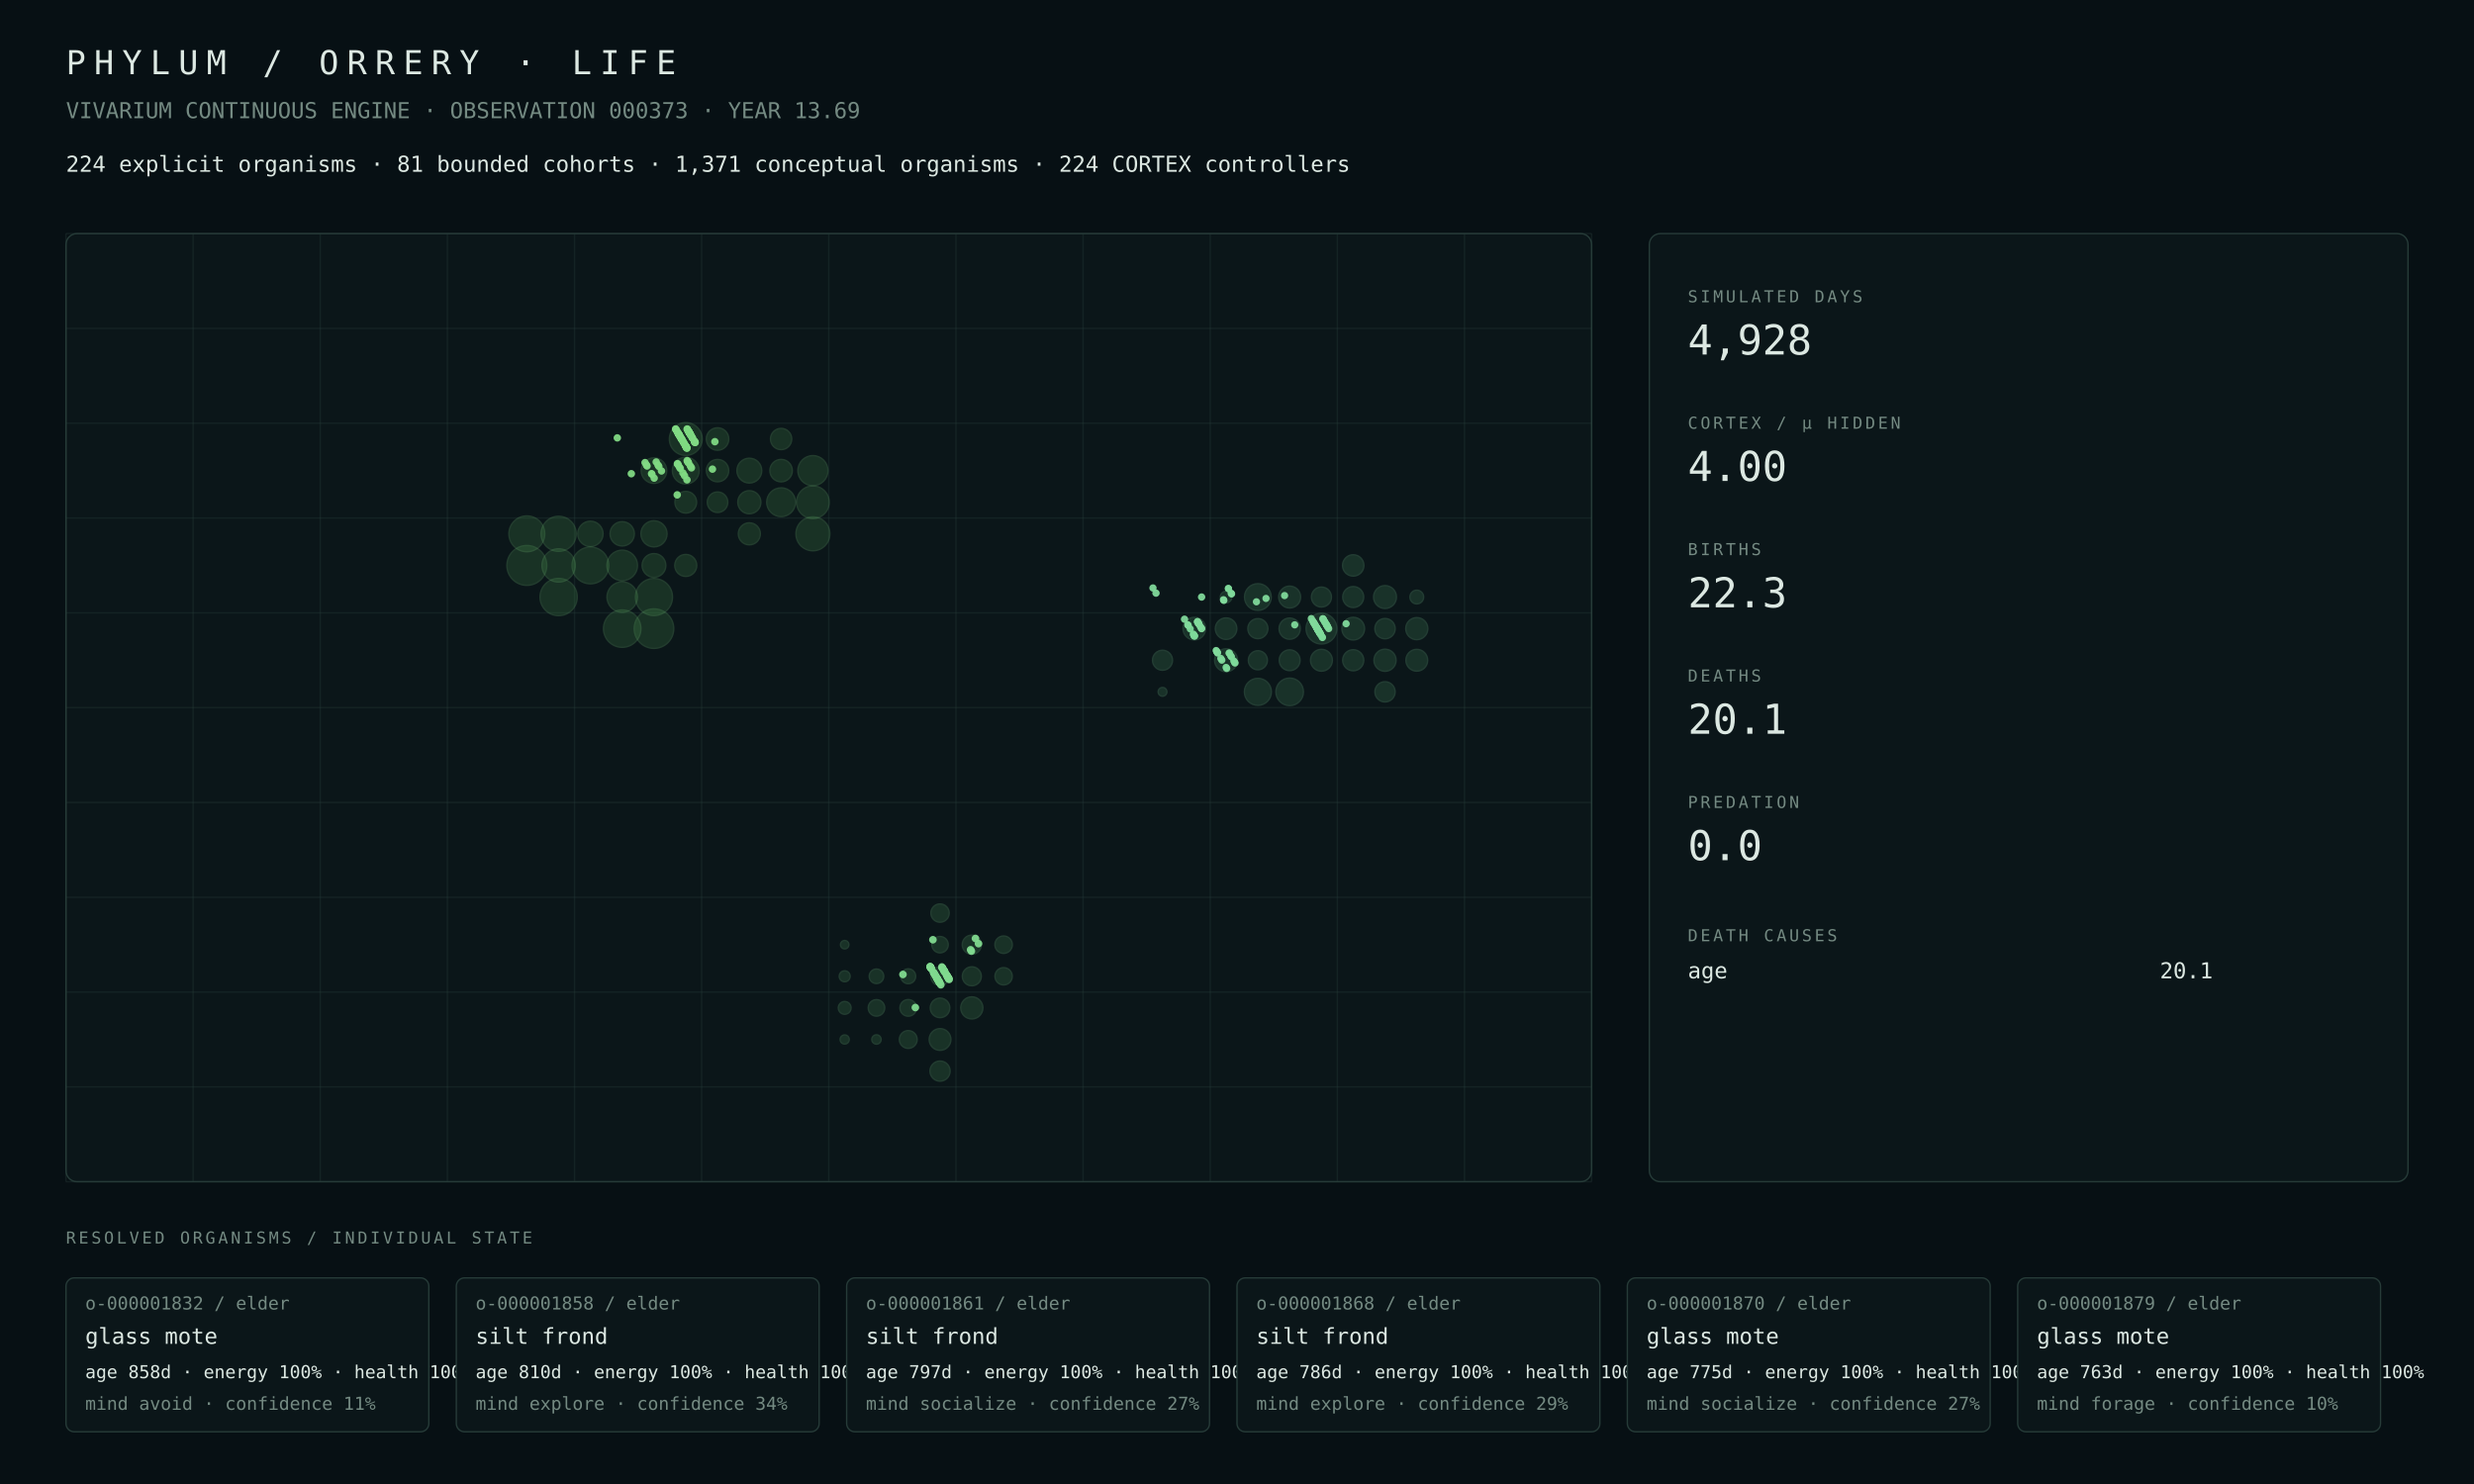
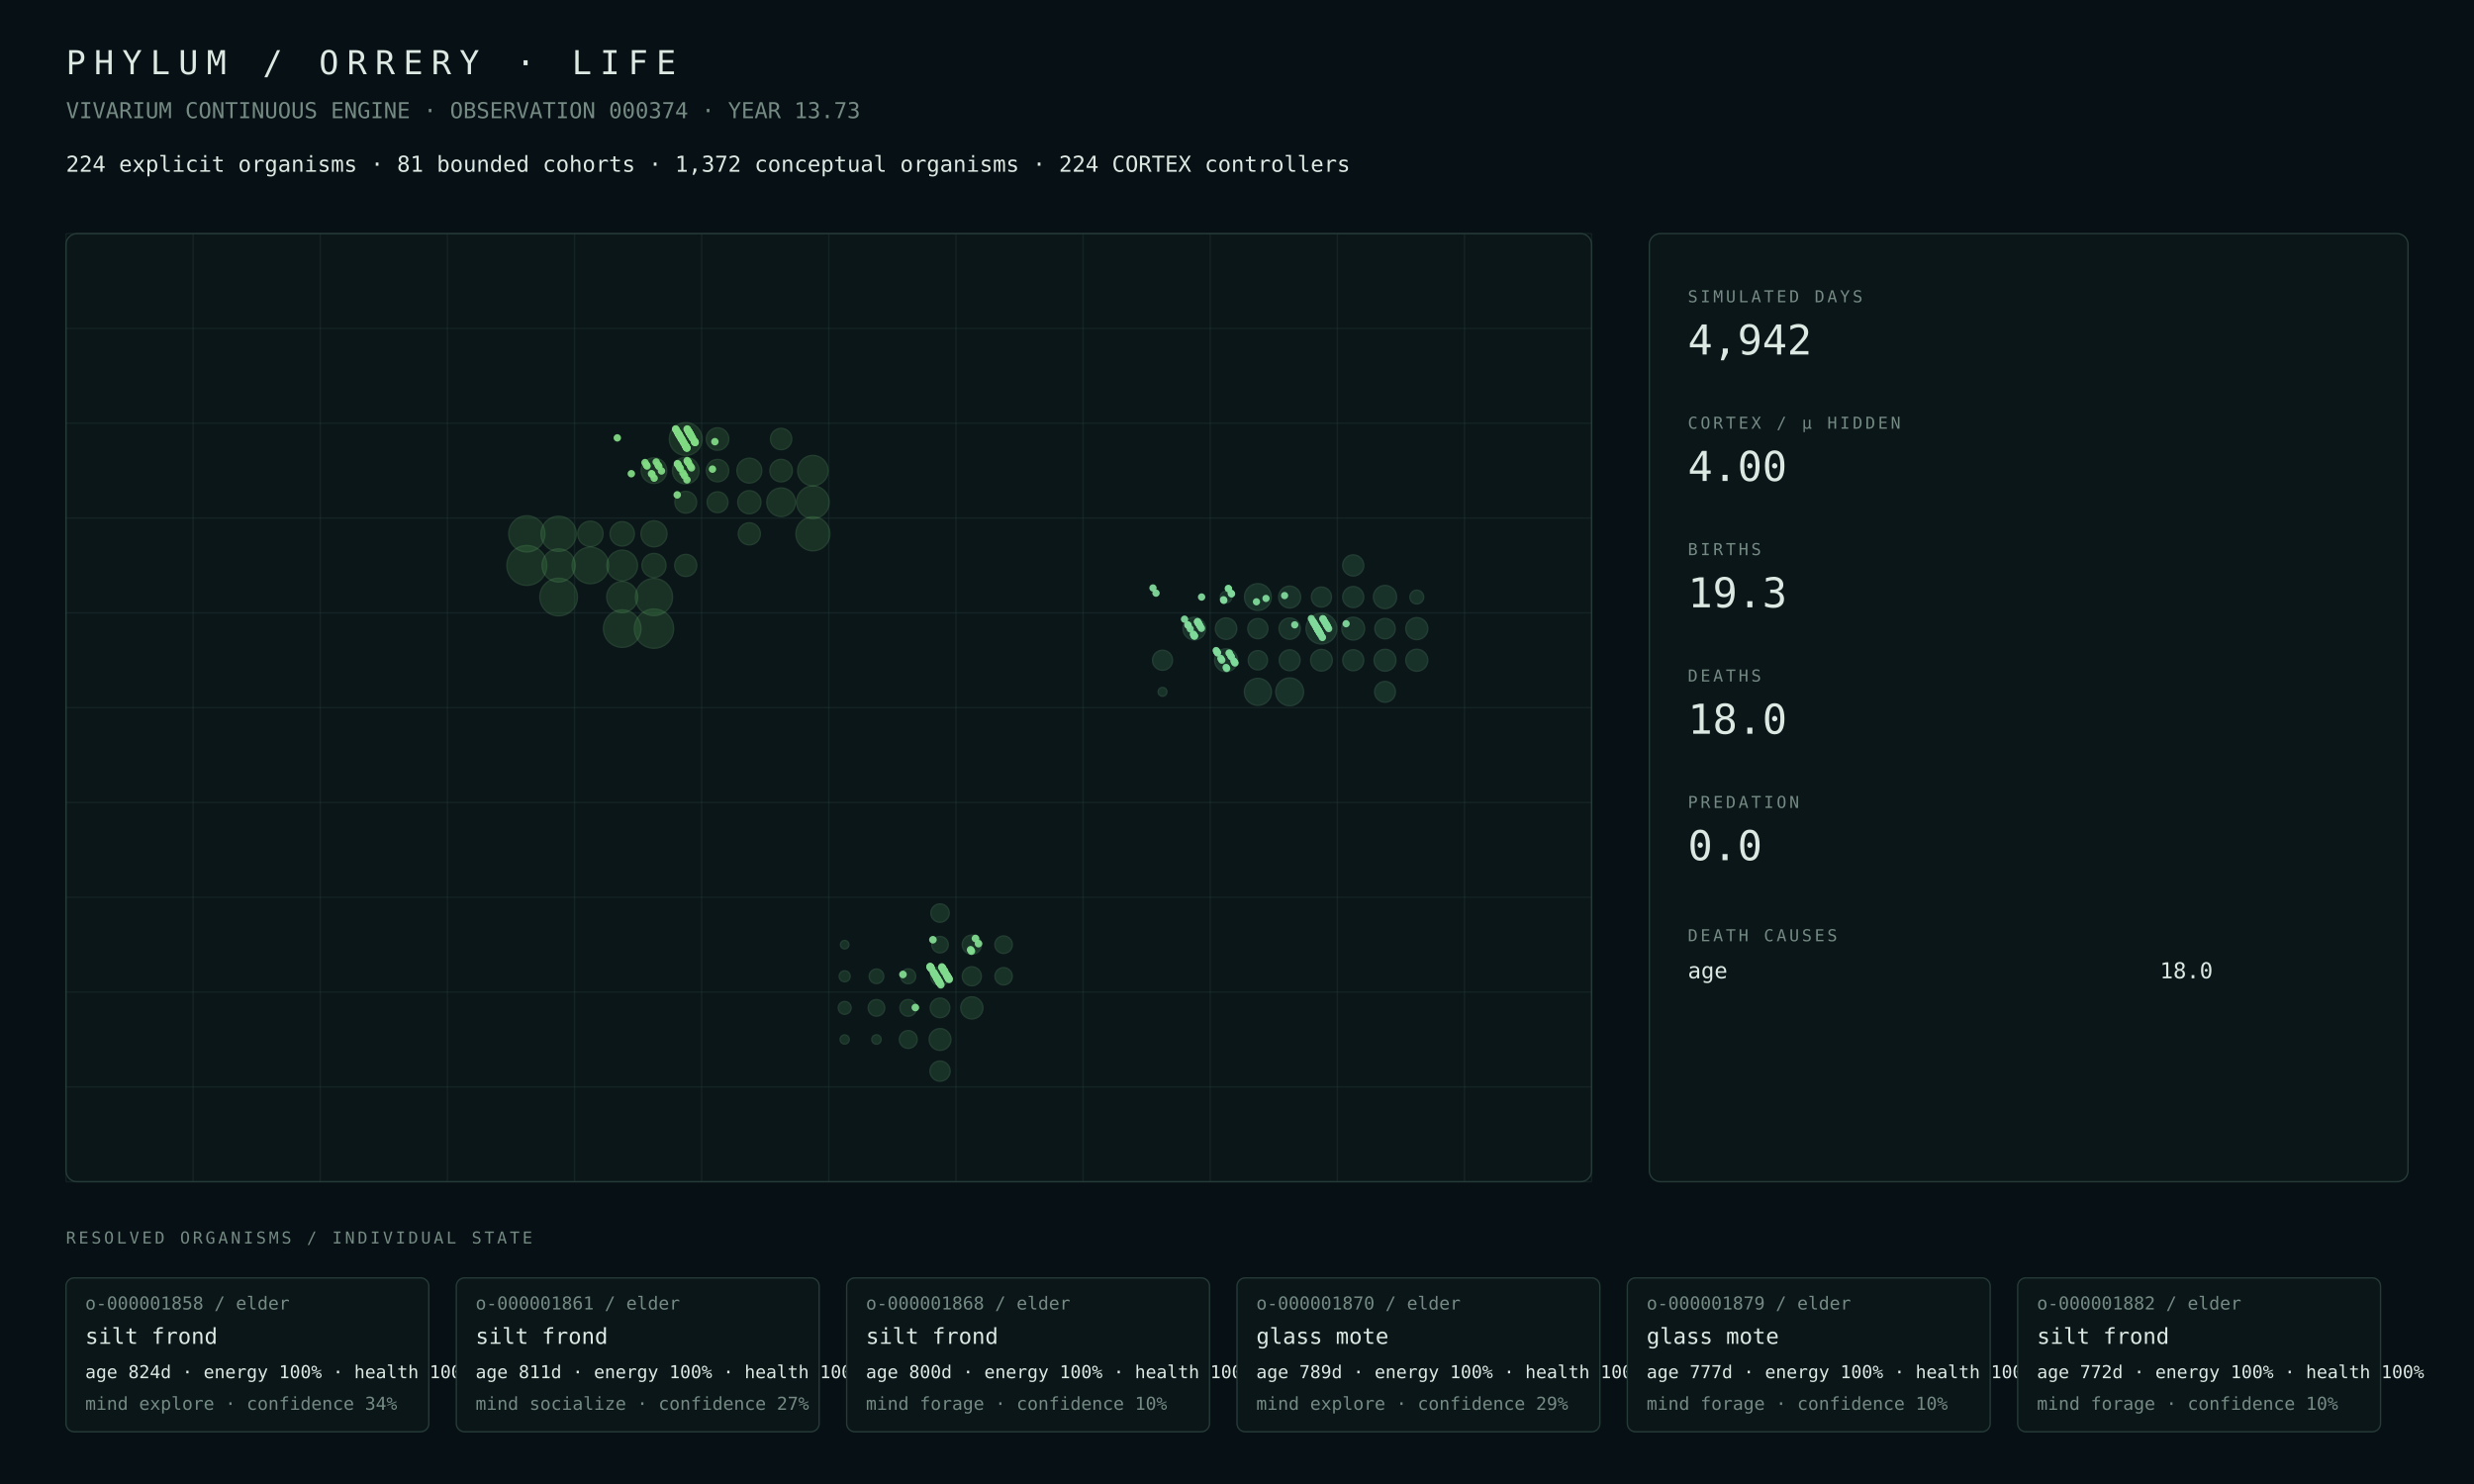
<svg xmlns="http://www.w3.org/2000/svg" width="1800" height="1080" viewBox="0 0 1800 1080">
  <rect width="100%" height="100%" fill="#071014" />
  <style>text{font-family:ui-monospace,SFMono-Regular,Menlo,Consolas,monospace;fill:#dce8e2}.muted{fill:#748a82}.tiny{font-size:13px}.small{font-size:16px}.label{font-size:12px;letter-spacing:2px}.metric{font-size:30px}.title{font-size:24px;letter-spacing:6px}.panel{fill:#0b1619;stroke:#263b38;stroke-width:1}.line{stroke:#263b38;stroke-width:1}</style>
  <text x="48" y="54" class="title">PHYLUM / ORRERY · LIFE</text>
-   <text x="48" y="86" class="muted small">VIVARIUM CONTINUOUS ENGINE · OBSERVATION 000373 · YEAR 13.69</text>
-   <text x="48" y="125" class="small">224 explicit organisms · 81 bounded cohorts · 1,371 conceptual organisms · 224 CORTEX controllers</text>
+   <text x="48" y="86" class="muted small">VIVARIUM CONTINUOUS ENGINE · OBSERVATION 000374 · YEAR 13.73</text>
+   <text x="48" y="125" class="small">224 explicit organisms · 81 bounded cohorts · 1,372 conceptual organisms · 224 CORTEX controllers</text>
  <rect x="48" y="170" width="1110" height="690" rx="8" class="panel" />
  <line x1="48.0" y1="170" x2="48.0" y2="860" class="line" opacity=".35" />
  <line x1="140.5" y1="170" x2="140.5" y2="860" class="line" opacity=".35" />
  <line x1="233.0" y1="170" x2="233.0" y2="860" class="line" opacity=".35" />
  <line x1="325.5" y1="170" x2="325.5" y2="860" class="line" opacity=".35" />
  <line x1="418.0" y1="170" x2="418.0" y2="860" class="line" opacity=".35" />
  <line x1="510.5" y1="170" x2="510.5" y2="860" class="line" opacity=".35" />
  <line x1="603.0" y1="170" x2="603.0" y2="860" class="line" opacity=".35" />
  <line x1="695.5" y1="170" x2="695.5" y2="860" class="line" opacity=".35" />
  <line x1="788.0" y1="170" x2="788.0" y2="860" class="line" opacity=".35" />
  <line x1="880.5" y1="170" x2="880.5" y2="860" class="line" opacity=".35" />
  <line x1="973.0" y1="170" x2="973.0" y2="860" class="line" opacity=".35" />
  <line x1="1065.5" y1="170" x2="1065.5" y2="860" class="line" opacity=".35" />
  <line x1="1158.0" y1="170" x2="1158.0" y2="860" class="line" opacity=".35" />
  <line x1="48" y1="170.0" x2="1158" y2="170.0" class="line" opacity=".35" />
  <line x1="48" y1="239.0" x2="1158" y2="239.0" class="line" opacity=".35" />
  <line x1="48" y1="308.0" x2="1158" y2="308.0" class="line" opacity=".35" />
  <line x1="48" y1="377.0" x2="1158" y2="377.0" class="line" opacity=".35" />
  <line x1="48" y1="446.0" x2="1158" y2="446.0" class="line" opacity=".35" />
  <line x1="48" y1="515.0" x2="1158" y2="515.0" class="line" opacity=".35" />
  <line x1="48" y1="584.0" x2="1158" y2="584.0" class="line" opacity=".35" />
  <line x1="48" y1="653.0" x2="1158" y2="653.0" class="line" opacity=".35" />
  <line x1="48" y1="722.0" x2="1158" y2="722.0" class="line" opacity=".35" />
  <line x1="48" y1="791.0" x2="1158" y2="791.0" class="line" opacity=".35" />
  <line x1="48" y1="860.0" x2="1158" y2="860.0" class="line" opacity=".35" />
  <circle cx="383.31" cy="411.50" r="14.50" fill="#4a964d" opacity=".22" stroke="#75c778" stroke-width="1" />
-   <circle cx="475.81" cy="457.50" r="14.39" fill="#4a964d" opacity=".22" stroke="#75c778" stroke-width="1" />
-   <circle cx="452.69" cy="457.50" r="13.61" fill="#4a964d" opacity=".22" stroke="#75c778" stroke-width="1" />
-   <circle cx="406.44" cy="434.50" r="13.55" fill="#4a964d" opacity=".22" stroke="#75c778" stroke-width="1" />
+   <circle cx="475.81" cy="457.50" r="14.27" fill="#4a964d" opacity=".22" stroke="#75c778" stroke-width="1" />
+   <circle cx="406.44" cy="434.50" r="13.67" fill="#4a964d" opacity=".22" stroke="#75c778" stroke-width="1" />
+   <circle cx="452.69" cy="457.50" r="13.62" fill="#4a964d" opacity=".22" stroke="#75c778" stroke-width="1" />
  <circle cx="475.81" cy="434.50" r="13.48" fill="#4a964d" opacity=".22" stroke="#75c778" stroke-width="1" />
-   <circle cx="429.56" cy="411.50" r="13.38" fill="#4a964d" opacity=".22" stroke="#75c778" stroke-width="1" />
-   <circle cx="383.31" cy="388.50" r="13.04" fill="#4a964d" opacity=".22" stroke="#75c778" stroke-width="1" />
-   <circle cx="406.44" cy="388.50" r="12.77" fill="#4a964d" opacity=".22" stroke="#75c778" stroke-width="1" />
+   <circle cx="429.56" cy="411.50" r="13.28" fill="#4a964d" opacity=".22" stroke="#75c778" stroke-width="1" />
+   <circle cx="383.31" cy="388.50" r="13.14" fill="#4a964d" opacity=".22" stroke="#75c778" stroke-width="1" />
+   <circle cx="406.44" cy="388.50" r="12.78" fill="#4a964d" opacity=".22" stroke="#75c778" stroke-width="1" />
  <circle cx="591.44" cy="388.50" r="12.34" fill="#4a964d" opacity=".22" stroke="#75c778" stroke-width="1" />
-   <circle cx="406.44" cy="411.50" r="12.10" fill="#4a964d" opacity=".22" stroke="#75c778" stroke-width="1" />
-   <circle cx="498.94" cy="319.50" r="11.93" fill="#4a964d" opacity=".22" stroke="#75c778" stroke-width="1" />
-   <circle cx="591.44" cy="365.50" r="11.86" fill="#4a964d" opacity=".22" stroke="#75c778" stroke-width="1" />
-   <circle cx="452.69" cy="411.50" r="11.11" fill="#4a964d" opacity=".22" stroke="#75c778" stroke-width="1" />
-   <circle cx="452.69" cy="434.50" r="11.06" fill="#4a964d" opacity=".22" stroke="#75c778" stroke-width="1" />
-   <circle cx="591.44" cy="342.50" r="10.93" fill="#4a964d" opacity=".22" stroke="#75c778" stroke-width="1" />
-   <circle cx="568.31" cy="365.50" r="10.47" fill="#4a964d" opacity=".22" stroke="#75c778" stroke-width="1" />
-   <circle cx="498.94" cy="342.50" r="9.75" fill="#4a964d" opacity=".22" stroke="#75c778" stroke-width="1" />
-   <circle cx="475.81" cy="388.50" r="9.51" fill="#4a964d" opacity=".22" stroke="#75c778" stroke-width="1" />
+   <circle cx="406.44" cy="411.50" r="12.03" fill="#4a964d" opacity=".22" stroke="#75c778" stroke-width="1" />
+   <circle cx="498.94" cy="319.50" r="11.92" fill="#4a964d" opacity=".22" stroke="#75c778" stroke-width="1" />
+   <circle cx="591.44" cy="365.50" r="11.84" fill="#4a964d" opacity=".22" stroke="#75c778" stroke-width="1" />
+   <circle cx="452.69" cy="434.50" r="11.24" fill="#4a964d" opacity=".22" stroke="#75c778" stroke-width="1" />
+   <circle cx="452.69" cy="411.50" r="11.13" fill="#4a964d" opacity=".22" stroke="#75c778" stroke-width="1" />
+   <circle cx="591.44" cy="342.50" r="11.04" fill="#4a964d" opacity=".22" stroke="#75c778" stroke-width="1" />
+   <circle cx="568.31" cy="365.50" r="10.40" fill="#4a964d" opacity=".22" stroke="#75c778" stroke-width="1" />
+   <circle cx="498.94" cy="342.50" r="9.67" fill="#4a964d" opacity=".22" stroke="#75c778" stroke-width="1" />
+   <circle cx="475.81" cy="388.50" r="9.46" fill="#4a964d" opacity=".22" stroke="#75c778" stroke-width="1" />
  <circle cx="475.81" cy="342.50" r="9.30" fill="#4a964d" opacity=".22" stroke="#75c778" stroke-width="1" />
-   <circle cx="429.56" cy="388.50" r="9.21" fill="#4a964d" opacity=".22" stroke="#75c778" stroke-width="1" />
-   <circle cx="545.19" cy="342.50" r="9.04" fill="#4a964d" opacity=".22" stroke="#75c778" stroke-width="1" />
-   <circle cx="452.69" cy="388.50" r="8.85" fill="#4a964d" opacity=".22" stroke="#75c778" stroke-width="1" />
-   <circle cx="475.81" cy="411.50" r="8.64" fill="#4a964d" opacity=".22" stroke="#75c778" stroke-width="1" />
-   <circle cx="545.19" cy="365.50" r="8.41" fill="#4a964d" opacity=".22" stroke="#75c778" stroke-width="1" />
+   <circle cx="429.56" cy="388.50" r="9.23" fill="#4a964d" opacity=".22" stroke="#75c778" stroke-width="1" />
+   <circle cx="545.19" cy="342.50" r="9.05" fill="#4a964d" opacity=".22" stroke="#75c778" stroke-width="1" />
+   <circle cx="452.69" cy="388.50" r="8.87" fill="#4a964d" opacity=".22" stroke="#75c778" stroke-width="1" />
+   <circle cx="475.81" cy="411.50" r="8.74" fill="#4a964d" opacity=".22" stroke="#75c778" stroke-width="1" />
+   <circle cx="545.19" cy="365.50" r="8.42" fill="#4a964d" opacity=".22" stroke="#75c778" stroke-width="1" />
  <circle cx="522.06" cy="319.50" r="8.18" fill="#4a964d" opacity=".22" stroke="#75c778" stroke-width="1" />
-   <circle cx="568.31" cy="342.50" r="8.17" fill="#4a964d" opacity=".22" stroke="#75c778" stroke-width="1" />
+   <circle cx="568.31" cy="342.50" r="8.18" fill="#4a964d" opacity=".22" stroke="#75c778" stroke-width="1" />
  <circle cx="522.06" cy="342.50" r="8.14" fill="#4a964d" opacity=".22" stroke="#75c778" stroke-width="1" />
-   <circle cx="545.19" cy="388.50" r="8.02" fill="#4a964d" opacity=".22" stroke="#75c778" stroke-width="1" />
-   <circle cx="498.94" cy="411.50" r="8.01" fill="#4a964d" opacity=".22" stroke="#75c778" stroke-width="1" />
-   <circle cx="498.94" cy="365.50" r="7.91" fill="#4a964d" opacity=".22" stroke="#75c778" stroke-width="1" />
-   <circle cx="568.31" cy="319.50" r="7.74" fill="#4a964d" opacity=".22" stroke="#75c778" stroke-width="1" />
-   <circle cx="522.06" cy="365.50" r="7.47" fill="#4a964d" opacity=".22" stroke="#75c778" stroke-width="1" />
+   <circle cx="545.19" cy="388.50" r="8.03" fill="#4a964d" opacity=".22" stroke="#75c778" stroke-width="1" />
+   <circle cx="498.94" cy="411.50" r="8.03" fill="#4a964d" opacity=".22" stroke="#75c778" stroke-width="1" />
+   <circle cx="498.94" cy="365.50" r="7.92" fill="#4a964d" opacity=".22" stroke="#75c778" stroke-width="1" />
+   <circle cx="568.31" cy="319.50" r="7.75" fill="#4a964d" opacity=".22" stroke="#75c778" stroke-width="1" />
+   <circle cx="522.06" cy="365.50" r="7.57" fill="#4a964d" opacity=".22" stroke="#75c778" stroke-width="1" />
  <circle cx="707.06" cy="733.50" r="8.07" fill="#4a9657" opacity=".22" stroke="#75c783" stroke-width="1" />
  <circle cx="683.94" cy="756.50" r="7.92" fill="#4a9657" opacity=".22" stroke="#75c783" stroke-width="1" />
  <circle cx="683.94" cy="779.50" r="7.34" fill="#4a9657" opacity=".22" stroke="#75c783" stroke-width="1" />
  <circle cx="683.94" cy="733.50" r="7.12" fill="#4a9657" opacity=".22" stroke="#75c783" stroke-width="1" />
  <circle cx="707.06" cy="687.50" r="6.98" fill="#4a9657" opacity=".22" stroke="#75c783" stroke-width="1" />
-   <circle cx="707.06" cy="710.50" r="6.92" fill="#4a9657" opacity=".22" stroke="#75c783" stroke-width="1" />
+   <circle cx="707.06" cy="710.50" r="6.93" fill="#4a9657" opacity=".22" stroke="#75c783" stroke-width="1" />
  <circle cx="683.94" cy="710.50" r="6.76" fill="#4a9657" opacity=".22" stroke="#75c783" stroke-width="1" />
  <circle cx="683.94" cy="664.50" r="6.67" fill="#4a9657" opacity=".22" stroke="#75c783" stroke-width="1" />
  <circle cx="660.81" cy="756.50" r="6.48" fill="#4a9657" opacity=".22" stroke="#75c783" stroke-width="1" />
  <circle cx="730.19" cy="687.50" r="6.35" fill="#4a9657" opacity=".22" stroke="#75c783" stroke-width="1" />
  <circle cx="730.19" cy="710.50" r="6.30" fill="#4a9657" opacity=".22" stroke="#75c783" stroke-width="1" />
  <circle cx="660.81" cy="733.50" r="6.07" fill="#4a9657" opacity=".22" stroke="#75c783" stroke-width="1" />
  <circle cx="637.69" cy="733.50" r="6.02" fill="#4a9657" opacity=".22" stroke="#75c783" stroke-width="1" />
  <circle cx="683.94" cy="687.50" r="5.97" fill="#4a9657" opacity=".22" stroke="#75c783" stroke-width="1" />
  <circle cx="660.81" cy="710.50" r="5.42" fill="#4a9657" opacity=".22" stroke="#75c783" stroke-width="1" />
  <circle cx="637.69" cy="710.50" r="5.30" fill="#4a9657" opacity=".22" stroke="#75c783" stroke-width="1" />
  <circle cx="614.56" cy="733.50" r="4.66" fill="#4a9657" opacity=".22" stroke="#75c783" stroke-width="1" />
  <circle cx="614.56" cy="710.50" r="3.99" fill="#4a9657" opacity=".22" stroke="#75c783" stroke-width="1" />
  <circle cx="637.69" cy="756.50" r="3.41" fill="#4a9657" opacity=".22" stroke="#75c783" stroke-width="1" />
  <circle cx="614.56" cy="756.50" r="3.33" fill="#4a9657" opacity=".22" stroke="#75c783" stroke-width="1" />
  <circle cx="614.56" cy="687.50" r="3.07" fill="#4a9657" opacity=".22" stroke="#75c783" stroke-width="1" />
  <circle cx="961.44" cy="457.50" r="11.18" fill="#4a9661" opacity=".22" stroke="#75c78e" stroke-width="1" />
-   <circle cx="938.31" cy="503.50" r="10.03" fill="#4a9661" opacity=".22" stroke="#75c78e" stroke-width="1" />
+   <circle cx="938.31" cy="503.50" r="10.11" fill="#4a9661" opacity=".22" stroke="#75c78e" stroke-width="1" />
  <circle cx="915.19" cy="503.50" r="9.83" fill="#4a9661" opacity=".22" stroke="#75c78e" stroke-width="1" />
-   <circle cx="915.19" cy="434.50" r="9.73" fill="#4a9661" opacity=".22" stroke="#75c78e" stroke-width="1" />
-   <circle cx="892.06" cy="480.50" r="8.36" fill="#4a9661" opacity=".22" stroke="#75c78e" stroke-width="1" />
-   <circle cx="1007.69" cy="434.50" r="8.33" fill="#4a9661" opacity=".22" stroke="#75c78e" stroke-width="1" />
-   <circle cx="984.56" cy="457.50" r="8.26" fill="#4a9661" opacity=".22" stroke="#75c78e" stroke-width="1" />
-   <circle cx="868.94" cy="457.50" r="8.23" fill="#4a9661" opacity=".22" stroke="#75c78e" stroke-width="1" />
-   <circle cx="1007.69" cy="480.50" r="8.06" fill="#4a9661" opacity=".22" stroke="#75c78e" stroke-width="1" />
-   <circle cx="1030.81" cy="457.50" r="8.05" fill="#4a9661" opacity=".22" stroke="#75c78e" stroke-width="1" />
-   <circle cx="938.31" cy="434.50" r="7.98" fill="#4a9661" opacity=".22" stroke="#75c78e" stroke-width="1" />
-   <circle cx="961.44" cy="480.50" r="7.96" fill="#4a9661" opacity=".22" stroke="#75c78e" stroke-width="1" />
-   <circle cx="1030.81" cy="480.50" r="7.94" fill="#4a9661" opacity=".22" stroke="#75c78e" stroke-width="1" />
-   <circle cx="892.06" cy="457.50" r="7.84" fill="#4a9661" opacity=".22" stroke="#75c78e" stroke-width="1" />
-   <circle cx="984.56" cy="411.50" r="7.78" fill="#4a9661" opacity=".22" stroke="#75c78e" stroke-width="1" />
-   <circle cx="938.31" cy="457.50" r="7.72" fill="#4a9661" opacity=".22" stroke="#75c78e" stroke-width="1" />
-   <circle cx="984.56" cy="480.50" r="7.68" fill="#4a9661" opacity=".22" stroke="#75c78e" stroke-width="1" />
-   <circle cx="984.56" cy="434.50" r="7.64" fill="#4a9661" opacity=".22" stroke="#75c78e" stroke-width="1" />
-   <circle cx="938.31" cy="480.50" r="7.58" fill="#4a9661" opacity=".22" stroke="#75c78e" stroke-width="1" />
-   <circle cx="1007.69" cy="457.50" r="7.40" fill="#4a9661" opacity=".22" stroke="#75c78e" stroke-width="1" />
-   <circle cx="1007.69" cy="503.50" r="7.37" fill="#4a9661" opacity=".22" stroke="#75c78e" stroke-width="1" />
-   <circle cx="915.19" cy="457.50" r="7.31" fill="#4a9661" opacity=".22" stroke="#75c78e" stroke-width="1" />
-   <circle cx="961.44" cy="434.50" r="7.29" fill="#4a9661" opacity=".22" stroke="#75c78e" stroke-width="1" />
-   <circle cx="845.81" cy="480.50" r="7.29" fill="#4a9661" opacity=".22" stroke="#75c78e" stroke-width="1" />
-   <circle cx="915.19" cy="480.50" r="6.95" fill="#4a9661" opacity=".22" stroke="#75c78e" stroke-width="1" />
-   <circle cx="1030.81" cy="434.50" r="5.00" fill="#4a9661" opacity=".22" stroke="#75c78e" stroke-width="1" />
+   <circle cx="915.19" cy="434.50" r="9.74" fill="#4a9661" opacity=".22" stroke="#75c78e" stroke-width="1" />
+   <circle cx="1007.69" cy="434.50" r="8.43" fill="#4a9661" opacity=".22" stroke="#75c78e" stroke-width="1" />
+   <circle cx="892.06" cy="480.50" r="8.34" fill="#4a9661" opacity=".22" stroke="#75c78e" stroke-width="1" />
+   <circle cx="984.56" cy="457.50" r="8.28" fill="#4a9661" opacity=".22" stroke="#75c78e" stroke-width="1" />
+   <circle cx="868.94" cy="457.50" r="8.24" fill="#4a9661" opacity=".22" stroke="#75c78e" stroke-width="1" />
+   <circle cx="1030.81" cy="457.50" r="8.01" fill="#4a9661" opacity=".22" stroke="#75c78e" stroke-width="1" />
+   <circle cx="1030.81" cy="480.50" r="8.00" fill="#4a9661" opacity=".22" stroke="#75c78e" stroke-width="1" />
+   <circle cx="938.31" cy="434.50" r="7.99" fill="#4a9661" opacity=".22" stroke="#75c78e" stroke-width="1" />
+   <circle cx="1007.69" cy="480.50" r="7.95" fill="#4a9661" opacity=".22" stroke="#75c78e" stroke-width="1" />
+   <circle cx="961.44" cy="480.50" r="7.86" fill="#4a9661" opacity=".22" stroke="#75c78e" stroke-width="1" />
+   <circle cx="892.06" cy="457.50" r="7.78" fill="#4a9661" opacity=".22" stroke="#75c78e" stroke-width="1" />
+   <circle cx="938.31" cy="457.50" r="7.73" fill="#4a9661" opacity=".22" stroke="#75c78e" stroke-width="1" />
+   <circle cx="984.56" cy="411.50" r="7.67" fill="#4a9661" opacity=".22" stroke="#75c78e" stroke-width="1" />
+   <circle cx="984.56" cy="434.50" r="7.65" fill="#4a9661" opacity=".22" stroke="#75c78e" stroke-width="1" />
+   <circle cx="984.56" cy="480.50" r="7.63" fill="#4a9661" opacity=".22" stroke="#75c78e" stroke-width="1" />
+   <circle cx="938.31" cy="480.50" r="7.59" fill="#4a9661" opacity=".22" stroke="#75c78e" stroke-width="1" />
+   <circle cx="1007.69" cy="503.50" r="7.56" fill="#4a9661" opacity=".22" stroke="#75c78e" stroke-width="1" />
+   <circle cx="1007.69" cy="457.50" r="7.41" fill="#4a9661" opacity=".22" stroke="#75c78e" stroke-width="1" />
+   <circle cx="915.19" cy="457.50" r="7.33" fill="#4a9661" opacity=".22" stroke="#75c78e" stroke-width="1" />
+   <circle cx="961.44" cy="434.50" r="7.30" fill="#4a9661" opacity=".22" stroke="#75c78e" stroke-width="1" />
+   <circle cx="845.81" cy="480.50" r="7.28" fill="#4a9661" opacity=".22" stroke="#75c78e" stroke-width="1" />
+   <circle cx="915.19" cy="480.50" r="7.02" fill="#4a9661" opacity=".22" stroke="#75c78e" stroke-width="1" />
+   <circle cx="1030.81" cy="434.50" r="5.01" fill="#4a9661" opacity=".22" stroke="#75c78e" stroke-width="1" />
  <circle cx="892.06" cy="434.50" r="4.22" fill="#4a9661" opacity=".22" stroke="#75c78e" stroke-width="1" />
  <circle cx="845.81" cy="503.50" r="3.20" fill="#4a9661" opacity=".22" stroke="#75c78e" stroke-width="1" />
-   <circle cx="874.25" cy="457.50" r="2.65" fill="#81da9b" opacity=".94" />
  <circle cx="678.75" cy="683.91" r="2.77" fill="#81da8f" opacity=".94" />
  <circle cx="679.20" cy="707.66" r="2.77" fill="#81da8f" opacity=".94" />
  <circle cx="680.23" cy="709.42" r="2.78" fill="#81da8f" opacity=".94" />
  <circle cx="958.03" cy="456.93" r="2.64" fill="#81da9b" opacity=".94" />
  <circle cx="959.36" cy="459.19" r="2.63" fill="#81da9b" opacity=".94" />
  <circle cx="682.30" cy="712.94" r="2.77" fill="#81da8f" opacity=".94" />
-   <circle cx="960.39" cy="460.95" r="2.65" fill="#81da9b" opacity=".94" />
  <circle cx="683.04" cy="714.20" r="2.76" fill="#81da8f" opacity=".94" />
  <circle cx="962.91" cy="450.96" r="2.64" fill="#81da9b" opacity=".94" />
  <circle cx="685.70" cy="704.47" r="2.76" fill="#81da8f" opacity=".94" />
  <circle cx="894.27" cy="475.22" r="2.65" fill="#81da9b" opacity=".94" />
  <circle cx="871.29" cy="452.47" r="2.66" fill="#81da9b" opacity=".94" />
  <circle cx="963.94" cy="452.72" r="2.66" fill="#81da9b" opacity=".94" />
  <circle cx="871.88" cy="453.48" r="2.67" fill="#81da9b" opacity=".94" />
  <circle cx="872.03" cy="453.73" r="2.67" fill="#81da9b" opacity=".94" />
  <circle cx="687.18" cy="706.98" r="2.77" fill="#81da8f" opacity=".94" />
  <circle cx="895.45" cy="477.23" r="2.63" fill="#81da9b" opacity=".94" />
  <circle cx="965.86" cy="455.99" r="2.63" fill="#81da9b" opacity=".94" />
  <circle cx="874.10" cy="457.25" r="2.68" fill="#81da9b" opacity=".94" />
  <circle cx="690.14" cy="712.01" r="2.78" fill="#81da8f" opacity=".94" />
  <circle cx="898.56" cy="482.51" r="2.64" fill="#81da9b" opacity=".94" />
  <circle cx="676.83" cy="703.64" r="2.77" fill="#81da8f" opacity=".94" />
  <circle cx="676.98" cy="703.89" r="2.77" fill="#81da8f" opacity=".94" />
  <circle cx="885.25" cy="474.15" r="2.64" fill="#81da9b" opacity=".94" />
  <circle cx="885.84" cy="475.15" r="2.64" fill="#81da9b" opacity=".94" />
  <circle cx="955.96" cy="453.41" r="2.66" fill="#81da9b" opacity=".94" />
  <circle cx="956.25" cy="453.91" r="2.65" fill="#81da9b" opacity=".94" />
  <circle cx="956.70" cy="454.66" r="2.65" fill="#81da9b" opacity=".94" />
  <circle cx="888.21" cy="479.17" r="2.64" fill="#81da9b" opacity=".94" />
  <circle cx="957.88" cy="456.68" r="2.61" fill="#81da9b" opacity=".94" />
  <circle cx="680.97" cy="710.68" r="2.78" fill="#81da8f" opacity=".94" />
  <circle cx="681.71" cy="711.94" r="2.77" fill="#81da8f" opacity=".94" />
  <circle cx="681.86" cy="712.19" r="2.77" fill="#81da8f" opacity=".94" />
  <circle cx="890.13" cy="436.44" r="2.64" fill="#81da9b" opacity=".94" />
  <circle cx="959.65" cy="459.69" r="2.66" fill="#81da9b" opacity=".94" />
  <circle cx="890.43" cy="436.94" r="2.64" fill="#81da9b" opacity=".94" />
  <circle cx="914.14" cy="437.95" r="2.64" fill="#81da9b" opacity=".94" />
  <circle cx="706.17" cy="691.20" r="2.77" fill="#81da8f" opacity=".94" />
  <circle cx="960.69" cy="461.45" r="2.62" fill="#81da9b" opacity=".94" />
  <circle cx="683.48" cy="714.96" r="2.77" fill="#81da8f" opacity=".94" />
  <circle cx="706.76" cy="692.21" r="2.76" fill="#81da8f" opacity=".94" />
  <circle cx="868.93" cy="462.71" r="2.65" fill="#81da9b" opacity=".94" />
  <circle cx="499.22" cy="325.21" r="2.71" fill="#81da84" opacity=".94" />
  <circle cx="892.50" cy="486.46" r="2.64" fill="#81da9b" opacity=".94" />
  <circle cx="962.46" cy="450.21" r="2.63" fill="#81da9b" opacity=".94" />
  <circle cx="709.71" cy="682.97" r="2.77" fill="#81da8f" opacity=".94" />
  <circle cx="872.18" cy="453.98" r="2.65" fill="#81da9b" opacity=".94" />
  <circle cx="687.48" cy="707.48" r="2.78" fill="#81da8f" opacity=".94" />
  <circle cx="942.00" cy="454.73" r="2.65" fill="#81da9b" opacity=".94" />
  <circle cx="965.27" cy="454.99" r="2.65" fill="#81da9b" opacity=".94" />
  <circle cx="873.21" cy="455.74" r="2.66" fill="#81da9b" opacity=".94" />
  <circle cx="688.95" cy="710.00" r="2.78" fill="#81da8f" opacity=".94" />
  <circle cx="689.10" cy="710.25" r="2.77" fill="#81da8f" opacity=".94" />
  <circle cx="874.25" cy="434.50" r="2.68" fill="#81da9b" opacity=".94" />
  <circle cx="689.40" cy="710.75" r="2.78" fill="#81da8f" opacity=".94" />
  <circle cx="689.99" cy="711.76" r="2.77" fill="#81da8f" opacity=".94" />
  <circle cx="505.14" cy="321.01" r="2.68" fill="#81da84" opacity=".94" />
  <circle cx="690.28" cy="712.26" r="2.77" fill="#81da8f" opacity=".94" />
  <circle cx="505.43" cy="321.51" r="2.72" fill="#81da84" opacity=".94" />
  <circle cx="690.58" cy="712.76" r="2.77" fill="#81da8f" opacity=".94" />
  <circle cx="505.73" cy="322.01" r="2.71" fill="#81da84" opacity=".94" />
  <circle cx="954.04" cy="450.14" r="2.63" fill="#81da9b" opacity=".94" />
  <circle cx="884.81" cy="473.39" r="2.62" fill="#81da9b" opacity=".94" />
  <circle cx="861.83" cy="450.64" r="2.67" fill="#81da9b" opacity=".94" />
  <circle cx="676.98" cy="703.89" r="2.77" fill="#81da8f" opacity=".94" />
  <circle cx="677.13" cy="704.15" r="2.77" fill="#81da8f" opacity=".94" />
  <circle cx="677.28" cy="704.40" r="2.76" fill="#81da8f" opacity=".94" />
  <circle cx="885.70" cy="474.90" r="2.64" fill="#81da9b" opacity=".94" />
  <circle cx="492.72" cy="360.15" r="2.73" fill="#81da84" opacity=".94" />
  <circle cx="493.02" cy="314.65" r="2.71" fill="#81da84" opacity=".94" />
  <circle cx="493.16" cy="314.91" r="2.69" fill="#81da84" opacity=".94" />
  <circle cx="493.61" cy="315.66" r="2.71" fill="#81da84" opacity=".94" />
  <circle cx="493.75" cy="315.91" r="2.70" fill="#81da84" opacity=".94" />
  <circle cx="493.90" cy="316.16" r="2.71" fill="#81da84" opacity=".94" />
  <circle cx="494.05" cy="316.41" r="2.72" fill="#81da84" opacity=".94" />
  <circle cx="864.20" cy="454.66" r="2.65" fill="#81da9b" opacity=".94" />
  <circle cx="679.35" cy="707.92" r="2.77" fill="#81da8f" opacity=".94" />
  <circle cx="864.49" cy="455.17" r="2.65" fill="#81da9b" opacity=".94" />
  <circle cx="957.14" cy="455.42" r="2.66" fill="#81da9b" opacity=".94" />
  <circle cx="494.94" cy="340.92" r="2.71" fill="#81da84" opacity=".94" />
  <circle cx="656.96" cy="709.17" r="2.78" fill="#81da8f" opacity=".94" />
  <circle cx="934.61" cy="433.42" r="2.64" fill="#81da9b" opacity=".94" />
  <circle cx="449.13" cy="318.68" r="2.70" fill="#81da84" opacity=".94" />
  <circle cx="958.03" cy="456.93" r="2.64" fill="#81da9b" opacity=".94" />
  <circle cx="495.68" cy="319.18" r="2.71" fill="#81da84" opacity=".94" />
  <circle cx="888.95" cy="480.43" r="2.64" fill="#81da9b" opacity=".94" />
  <circle cx="495.97" cy="319.68" r="2.73" fill="#81da84" opacity=".94" />
  <circle cx="958.62" cy="457.93" r="2.63" fill="#81da9b" opacity=".94" />
  <circle cx="958.77" cy="458.18" r="2.64" fill="#81da9b" opacity=".94" />
  <circle cx="958.92" cy="458.44" r="2.61" fill="#81da9b" opacity=".94" />
  <circle cx="496.71" cy="320.94" r="2.72" fill="#81da84" opacity=".94" />
  <circle cx="681.86" cy="712.19" r="2.77" fill="#81da8f" opacity=".94" />
  <circle cx="520.13" cy="321.44" r="2.72" fill="#81da84" opacity=".94" />
  <circle cx="682.15" cy="712.69" r="2.76" fill="#81da8f" opacity=".94" />
  <circle cx="474.32" cy="345.20" r="2.69" fill="#81da84" opacity=".94" />
  <circle cx="682.60" cy="713.45" r="2.78" fill="#81da8f" opacity=".94" />
  <circle cx="498.04" cy="346.20" r="2.70" fill="#81da84" opacity=".94" />
  <circle cx="683.48" cy="714.96" r="2.76" fill="#81da8f" opacity=".94" />
  <circle cx="498.63" cy="324.21" r="2.71" fill="#81da84" opacity=".94" />
  <circle cx="683.78" cy="715.46" r="2.77" fill="#81da8f" opacity=".94" />
  <circle cx="498.93" cy="324.71" r="2.70" fill="#81da84" opacity=".94" />
  <circle cx="475.95" cy="347.96" r="2.70" fill="#81da84" opacity=".94" />
  <circle cx="499.22" cy="325.21" r="2.72" fill="#81da84" opacity=".94" />
  <circle cx="499.37" cy="325.46" r="2.73" fill="#81da84" opacity=".94" />
  <circle cx="684.52" cy="716.71" r="2.76" fill="#81da8f" opacity=".94" />
  <circle cx="499.67" cy="325.97" r="2.71" fill="#81da84" opacity=".94" />
  <circle cx="499.81" cy="349.22" r="2.72" fill="#81da84" opacity=".94" />
  <circle cx="499.96" cy="312.21" r="2.73" fill="#81da84" opacity=".94" />
  <circle cx="962.61" cy="450.46" r="2.63" fill="#81da9b" opacity=".94" />
  <circle cx="685.26" cy="703.71" r="2.76" fill="#81da8f" opacity=".94" />
  <circle cx="500.41" cy="335.96" r="2.71" fill="#81da84" opacity=".94" />
  <circle cx="477.43" cy="336.21" r="2.70" fill="#81da84" opacity=".94" />
  <circle cx="685.70" cy="704.47" r="2.76" fill="#81da8f" opacity=".94" />
  <circle cx="685.85" cy="704.72" r="2.78" fill="#81da8f" opacity=".94" />
  <circle cx="501.00" cy="313.97" r="2.69" fill="#81da84" opacity=".94" />
  <circle cx="501.15" cy="314.22" r="2.70" fill="#81da84" opacity=".94" />
  <circle cx="871.29" cy="452.47" r="2.66" fill="#81da9b" opacity=".94" />
  <circle cx="501.44" cy="314.72" r="2.70" fill="#81da84" opacity=".94" />
  <circle cx="501.59" cy="314.97" r="2.70" fill="#81da84" opacity=".94" />
  <circle cx="686.74" cy="706.23" r="2.77" fill="#81da8f" opacity=".94" />
  <circle cx="478.76" cy="338.48" r="2.72" fill="#81da84" opacity=".94" />
  <circle cx="502.03" cy="315.73" r="2.70" fill="#81da84" opacity=".94" />
  <circle cx="502.18" cy="315.98" r="2.71" fill="#81da84" opacity=".94" />
  <circle cx="502.33" cy="339.23" r="2.72" fill="#81da84" opacity=".94" />
  <circle cx="502.48" cy="316.48" r="2.71" fill="#81da84" opacity=".94" />
  <circle cx="895.75" cy="431.73" r="2.64" fill="#81da9b" opacity=".94" />
  <circle cx="895.90" cy="477.99" r="2.65" fill="#7fda9a" opacity=".94" />
  <circle cx="896.04" cy="432.24" r="2.65" fill="#81da9b" opacity=".94" />
  <circle cx="503.07" cy="340.49" r="2.71" fill="#81da84" opacity=".94" />
  <circle cx="503.21" cy="317.74" r="2.73" fill="#81da84" opacity=".94" />
  <circle cx="965.86" cy="455.99" r="2.63" fill="#81da9b" opacity=".94" />
  <circle cx="688.51" cy="709.24" r="2.78" fill="#81da8f" opacity=".94" />
  <circle cx="503.66" cy="318.49" r="2.70" fill="#81da84" opacity=".94" />
  <circle cx="711.93" cy="686.75" r="2.77" fill="#81da8f" opacity=".94" />
  <circle cx="503.95" cy="319.00" r="2.69" fill="#81da84" opacity=".94" />
  <circle cx="665.98" cy="733.25" r="2.77" fill="#81da8f" opacity=".94" />
  <circle cx="966.75" cy="457.50" r="2.61" fill="#81da9b" opacity=".94" />
  <circle cx="481.27" cy="342.75" r="2.70" fill="#81da84" opacity=".94" />
-   <circle cx="897.67" cy="481.00" r="2.65" fill="#7eda99" opacity=".94" />
+   <circle cx="897.67" cy="481.00" r="2.65" fill="#7eda9a" opacity=".94" />
  <circle cx="689.69" cy="711.25" r="2.76" fill="#81da8f" opacity=".94" />
  <circle cx="921.09" cy="435.50" r="2.64" fill="#81da9b" opacity=".94" />
  <circle cx="689.99" cy="711.76" r="2.77" fill="#81da8f" opacity=".94" />
  <circle cx="898.26" cy="482.01" r="2.64" fill="#7eda9a" opacity=".94" />
  <circle cx="505.28" cy="321.26" r="2.69" fill="#81da84" opacity=".94" />
  <circle cx="505.43" cy="321.51" r="2.71" fill="#81da84" opacity=".94" />
  <circle cx="459.33" cy="344.76" r="2.71" fill="#81da84" opacity=".94" />
  <circle cx="505.73" cy="322.01" r="2.72" fill="#81da84" opacity=".94" />
  <circle cx="491.54" cy="312.14" r="2.71" fill="#81da84" opacity=".94" />
  <circle cx="676.69" cy="703.39" r="2.76" fill="#81da8f" opacity=".94" />
  <circle cx="491.83" cy="312.64" r="2.72" fill="#81da84" opacity=".94" />
  <circle cx="838.86" cy="427.89" r="2.66" fill="#81da9b" opacity=".94" />
  <circle cx="677.13" cy="704.15" r="2.78" fill="#81da8f" opacity=".94" />
  <circle cx="492.28" cy="313.40" r="2.71" fill="#81da84" opacity=".94" />
  <circle cx="469.30" cy="336.65" r="2.70" fill="#81da84" opacity=".94" />
  <circle cx="955.07" cy="451.90" r="2.63" fill="#81da9b" opacity=".94" />
  <circle cx="677.72" cy="705.15" r="2.78" fill="#81da8f" opacity=".94" />
  <circle cx="492.87" cy="337.40" r="2.71" fill="#81da84" opacity=".94" />
  <circle cx="955.52" cy="452.65" r="2.65" fill="#81da9b" opacity=".94" />
  <circle cx="493.16" cy="337.91" r="2.71" fill="#81da84" opacity=".94" />
  <circle cx="493.31" cy="338.16" r="2.71" fill="#81da84" opacity=".94" />
  <circle cx="470.33" cy="338.41" r="2.70" fill="#81da84" opacity=".94" />
  <circle cx="493.61" cy="315.66" r="2.71" fill="#81da84" opacity=".94" />
  <circle cx="979.38" cy="453.91" r="2.64" fill="#81da9b" opacity=".94" />
  <circle cx="470.78" cy="339.16" r="2.70" fill="#81da84" opacity=".94" />
  <circle cx="494.05" cy="316.41" r="2.69" fill="#81da84" opacity=".94" />
  <circle cx="841.07" cy="431.66" r="2.67" fill="#81da9b" opacity=".94" />
  <circle cx="494.35" cy="339.92" r="2.70" fill="#81da84" opacity=".94" />
  <circle cx="494.49" cy="317.17" r="2.71" fill="#81da84" opacity=".94" />
  <circle cx="494.64" cy="317.42" r="2.72" fill="#81da84" opacity=".94" />
-   <circle cx="679.79" cy="708.67" r="2.78" fill="#7fda8f" opacity=".94" />
-   <circle cx="957.44" cy="455.92" r="2.65" fill="#80da9b" opacity=".94" />
+   <circle cx="679.79" cy="708.67" r="2.78" fill="#80da8f" opacity=".94" />
+   <circle cx="957.44" cy="455.92" r="2.65" fill="#81da9b" opacity=".94" />
  <circle cx="495.08" cy="318.17" r="2.69" fill="#81da84" opacity=".94" />
-   <circle cx="518.36" cy="341.42" r="2.71" fill="#80da83" opacity=".94" />
-   <circle cx="495.38" cy="318.68" r="2.70" fill="#80da83" opacity=".94" />
-   <circle cx="958.03" cy="456.93" r="2.65" fill="#7fda9a" opacity=".94" />
-   <circle cx="680.68" cy="710.18" r="2.77" fill="#7fda8e" opacity=".94" />
+   <circle cx="518.36" cy="341.42" r="2.71" fill="#81da84" opacity=".94" />
+   <circle cx="495.38" cy="318.68" r="2.70" fill="#81da84" opacity=".94" />
+   <circle cx="958.03" cy="456.93" r="2.65" fill="#80da9b" opacity=".94" />
+   <circle cx="680.68" cy="710.18" r="2.77" fill="#80da8f" opacity=".94" />
  <circle cx="495.82" cy="319.43" r="2.72" fill="#80da83" opacity=".94" />
-   <circle cx="865.97" cy="457.68" r="2.62" fill="#80da9b" opacity=".94" />
+   <circle cx="865.97" cy="457.68" r="2.62" fill="#81da9b" opacity=".94" />
  <circle cx="496.12" cy="319.93" r="2.69" fill="#80da83" opacity=".94" />
-   <circle cx="958.77" cy="458.18" r="2.64" fill="#7fda9a" opacity=".94" />
-   <circle cx="958.92" cy="458.44" r="2.62" fill="#7fda9a" opacity=".94" />
+   <circle cx="958.77" cy="458.18" r="2.64" fill="#80da9b" opacity=".94" />
+   <circle cx="958.92" cy="458.44" r="2.62" fill="#7fda9b" opacity=".94" />
  <circle cx="681.56" cy="711.69" r="2.78" fill="#7fda8e" opacity=".94" />
  <circle cx="959.21" cy="458.94" r="2.65" fill="#7fda9a" opacity=".94" />
  <circle cx="496.86" cy="344.19" r="2.71" fill="#7fda82" opacity=".94" />
-   <circle cx="959.51" cy="459.44" r="2.63" fill="#7eda9a" opacity=".94" />
+   <circle cx="959.51" cy="459.44" r="2.63" fill="#7fda9a" opacity=".94" />
  <circle cx="474.03" cy="344.69" r="2.70" fill="#7fda82" opacity=".94" />
  <circle cx="497.30" cy="321.94" r="2.72" fill="#7fda82" opacity=".94" />
-   <circle cx="497.45" cy="322.20" r="2.70" fill="#7fda82" opacity=".94" />
-   <circle cx="960.10" cy="460.45" r="2.64" fill="#7eda9a" opacity=".94" />
-   <circle cx="960.25" cy="460.70" r="2.65" fill="#7eda99" opacity=".94" />
-   <circle cx="960.39" cy="460.95" r="2.64" fill="#7eda99" opacity=".94" />
-   <circle cx="498.04" cy="323.20" r="2.70" fill="#7eda81" opacity=".94" />
-   <circle cx="868.19" cy="461.45" r="2.65" fill="#7eda9a" opacity=".94" />
-   <circle cx="683.34" cy="714.70" r="2.78" fill="#7eda8d" opacity=".94" />
-   <circle cx="960.98" cy="461.96" r="2.63" fill="#7ed999" opacity=".94" />
-   <circle cx="868.63" cy="462.21" r="2.67" fill="#7eda9a" opacity=".94" />
-   <circle cx="868.78" cy="462.46" r="2.67" fill="#7eda9a" opacity=".94" />
+   <circle cx="497.45" cy="322.20" r="2.70" fill="#80da83" opacity=".94" />
+   <circle cx="960.10" cy="460.45" r="2.64" fill="#7fda9a" opacity=".94" />
+   <circle cx="960.25" cy="460.70" r="2.65" fill="#7eda9a" opacity=".94" />
+   <circle cx="960.39" cy="460.95" r="2.64" fill="#7eda9a" opacity=".94" />
+   <circle cx="498.04" cy="323.20" r="2.70" fill="#7fda82" opacity=".94" />
+   <circle cx="868.19" cy="461.45" r="2.65" fill="#7fda9a" opacity=".94" />
+   <circle cx="683.34" cy="714.70" r="2.78" fill="#7eda8e" opacity=".94" />
+   <circle cx="960.98" cy="461.96" r="2.63" fill="#7eda99" opacity=".94" />
+   <circle cx="868.63" cy="462.21" r="2.67" fill="#7fda9a" opacity=".94" />
+   <circle cx="868.78" cy="462.46" r="2.67" fill="#7fda9a" opacity=".94" />
  <circle cx="892.05" cy="485.71" r="2.64" fill="#7cd998" opacity=".94" />
-   <circle cx="869.08" cy="462.96" r="2.66" fill="#7eda9a" opacity=".94" />
+   <circle cx="869.08" cy="462.96" r="2.66" fill="#7fda9a" opacity=".94" />
  <circle cx="499.22" cy="325.21" r="2.72" fill="#7eda81" opacity=".94" />
-   <circle cx="961.87" cy="463.46" r="2.63" fill="#7dd999" opacity=".94" />
+   <circle cx="961.87" cy="463.46" r="2.63" fill="#7ed999" opacity=".94" />
  <circle cx="499.52" cy="325.71" r="2.70" fill="#7eda81" opacity=".94" />
-   <circle cx="962.17" cy="463.97" r="2.65" fill="#7dd999" opacity=".94" />
+   <circle cx="962.17" cy="463.97" r="2.65" fill="#7ed999" opacity=".94" />
  <circle cx="499.81" cy="326.22" r="2.69" fill="#7eda81" opacity=".94" />
-   <circle cx="499.96" cy="335.21" r="2.72" fill="#7ed981" opacity=".94" />
+   <circle cx="499.96" cy="335.21" r="2.72" fill="#7eda81" opacity=".94" />
  <circle cx="500.11" cy="312.46" r="2.69" fill="#7eda81" opacity=".94" />
-   <circle cx="500.26" cy="312.71" r="2.72" fill="#7ed981" opacity=".94" />
-   <circle cx="500.41" cy="335.96" r="2.72" fill="#7ed981" opacity=".94" />
-   <circle cx="893.68" cy="428.21" r="2.64" fill="#7ed999" opacity=".94" />
-   <circle cx="893.83" cy="428.47" r="2.63" fill="#7ed999" opacity=".94" />
-   <circle cx="500.85" cy="313.72" r="2.71" fill="#7ed981" opacity=".94" />
-   <circle cx="501.00" cy="336.97" r="2.73" fill="#7ed981" opacity=".94" />
+   <circle cx="500.26" cy="312.71" r="2.72" fill="#7eda81" opacity=".94" />
+   <circle cx="500.41" cy="335.96" r="2.72" fill="#7eda81" opacity=".94" />
+   <circle cx="893.68" cy="428.21" r="2.64" fill="#7eda99" opacity=".94" />
+   <circle cx="893.83" cy="428.47" r="2.63" fill="#7eda99" opacity=".94" />
+   <circle cx="500.85" cy="313.72" r="2.71" fill="#7eda81" opacity=".94" />
+   <circle cx="501.00" cy="336.97" r="2.73" fill="#7eda81" opacity=".94" />
  <circle cx="963.65" cy="452.22" r="2.63" fill="#7dd999" opacity=".94" />
-   <circle cx="894.42" cy="475.47" r="2.62" fill="#7dd998" opacity=".94" />
-   <circle cx="501.44" cy="314.72" r="2.72" fill="#7ed981" opacity=".94" />
-   <circle cx="501.59" cy="314.97" r="2.72" fill="#7ed981" opacity=".94" />
-   <circle cx="686.74" cy="706.23" r="2.78" fill="#7ed98d" opacity=".94" />
-   <circle cx="501.88" cy="315.48" r="2.70" fill="#7ed981" opacity=".94" />
+   <circle cx="894.42" cy="475.47" r="2.62" fill="#7cd998" opacity=".94" />
+   <circle cx="501.44" cy="314.72" r="2.72" fill="#7eda81" opacity=".94" />
+   <circle cx="501.59" cy="314.97" r="2.72" fill="#7eda81" opacity=".94" />
+   <circle cx="686.74" cy="706.23" r="2.78" fill="#7eda8d" opacity=".94" />
+   <circle cx="501.88" cy="315.48" r="2.70" fill="#7eda81" opacity=".94" />
  <circle cx="687.03" cy="706.73" r="2.78" fill="#7ed98d" opacity=".94" />
  <circle cx="964.68" cy="453.98" r="2.63" fill="#7dd999" opacity=".94" />
-   <circle cx="502.33" cy="316.23" r="2.72" fill="#7dd981" opacity=".94" />
-   <circle cx="479.35" cy="339.48" r="2.70" fill="#7dd980" opacity=".94" />
+   <circle cx="502.33" cy="316.23" r="2.72" fill="#7ed981" opacity=".94" />
+   <circle cx="479.35" cy="339.48" r="2.70" fill="#7ed981" opacity=".94" />
  <circle cx="965.12" cy="454.73" r="2.64" fill="#7dd999" opacity=".94" />
+   <circle cx="502.77" cy="316.99" r="2.72" fill="#7dd981" opacity=".94" />
+   <circle cx="872.92" cy="455.24" r="2.67" fill="#7dd999" opacity=".94" />
  <rect x="1200" y="170" width="552" height="690" rx="8" class="panel" />
  <text x="1228" y="220" class="muted label">SIMULATED DAYS</text>
-   <text x="1228" y="258" class="metric">4,928</text>
+   <text x="1228" y="258" class="metric">4,942</text>
  <text x="1228" y="312" class="muted label">CORTEX / μ HIDDEN</text>
  <text x="1228" y="350" class="metric">4.00</text>
  <text x="1228" y="404" class="muted label">BIRTHS</text>
-   <text x="1228" y="442" class="metric">22.3</text>
+   <text x="1228" y="442" class="metric">19.3</text>
  <text x="1228" y="496" class="muted label">DEATHS</text>
-   <text x="1228" y="534" class="metric">20.1</text>
+   <text x="1228" y="534" class="metric">18.0</text>
  <text x="1228" y="588" class="muted label">PREDATION</text>
  <text x="1228" y="626" class="metric">0.0</text>
  <text x="1228" y="685" class="muted label">DEATH CAUSES</text>
  <text x="1228" y="712" class="small">age               </text>
-   <text x="1610" y="712" class="small" text-anchor="end">20.1</text>
+   <text x="1610" y="712" class="small" text-anchor="end">18.0</text>
  <text x="48" y="905" class="muted label">RESOLVED ORGANISMS / INDIVIDUAL STATE</text>
  <rect x="48" y="930" width="264" height="112" rx="6" class="panel" />
-   <text x="62" y="953" class="tiny muted">o-000001832 / elder</text>
-   <text x="62" y="978" class="small">glass mote</text>
-   <text x="62" y="1003" class="tiny">age 858d · energy 100% · health 100%</text>
-   <text x="62" y="1026" class="tiny muted">mind avoid · confidence 11%</text>
+   <text x="62" y="953" class="tiny muted">o-000001858 / elder</text>
+   <text x="62" y="978" class="small">silt frond</text>
+   <text x="62" y="1003" class="tiny">age 824d · energy 100% · health 100%</text>
+   <text x="62" y="1026" class="tiny muted">mind explore · confidence 34%</text>
  <rect x="332" y="930" width="264" height="112" rx="6" class="panel" />
-   <text x="346" y="953" class="tiny muted">o-000001858 / elder</text>
+   <text x="346" y="953" class="tiny muted">o-000001861 / elder</text>
  <text x="346" y="978" class="small">silt frond</text>
-   <text x="346" y="1003" class="tiny">age 810d · energy 100% · health 100%</text>
-   <text x="346" y="1026" class="tiny muted">mind explore · confidence 34%</text>
+   <text x="346" y="1003" class="tiny">age 811d · energy 100% · health 100%</text>
+   <text x="346" y="1026" class="tiny muted">mind socialize · confidence 27%</text>
  <rect x="616" y="930" width="264" height="112" rx="6" class="panel" />
-   <text x="630" y="953" class="tiny muted">o-000001861 / elder</text>
+   <text x="630" y="953" class="tiny muted">o-000001868 / elder</text>
  <text x="630" y="978" class="small">silt frond</text>
-   <text x="630" y="1003" class="tiny">age 797d · energy 100% · health 100%</text>
-   <text x="630" y="1026" class="tiny muted">mind socialize · confidence 27%</text>
+   <text x="630" y="1003" class="tiny">age 800d · energy 100% · health 100%</text>
+   <text x="630" y="1026" class="tiny muted">mind forage · confidence 10%</text>
  <rect x="900" y="930" width="264" height="112" rx="6" class="panel" />
-   <text x="914" y="953" class="tiny muted">o-000001868 / elder</text>
-   <text x="914" y="978" class="small">silt frond</text>
-   <text x="914" y="1003" class="tiny">age 786d · energy 100% · health 100%</text>
+   <text x="914" y="953" class="tiny muted">o-000001870 / elder</text>
+   <text x="914" y="978" class="small">glass mote</text>
+   <text x="914" y="1003" class="tiny">age 789d · energy 100% · health 100%</text>
  <text x="914" y="1026" class="tiny muted">mind explore · confidence 29%</text>
  <rect x="1184" y="930" width="264" height="112" rx="6" class="panel" />
-   <text x="1198" y="953" class="tiny muted">o-000001870 / elder</text>
+   <text x="1198" y="953" class="tiny muted">o-000001879 / elder</text>
  <text x="1198" y="978" class="small">glass mote</text>
-   <text x="1198" y="1003" class="tiny">age 775d · energy 100% · health 100%</text>
-   <text x="1198" y="1026" class="tiny muted">mind socialize · confidence 27%</text>
+   <text x="1198" y="1003" class="tiny">age 777d · energy 100% · health 100%</text>
+   <text x="1198" y="1026" class="tiny muted">mind forage · confidence 10%</text>
  <rect x="1468" y="930" width="264" height="112" rx="6" class="panel" />
-   <text x="1482" y="953" class="tiny muted">o-000001879 / elder</text>
-   <text x="1482" y="978" class="small">glass mote</text>
-   <text x="1482" y="1003" class="tiny">age 763d · energy 100% · health 100%</text>
+   <text x="1482" y="953" class="tiny muted">o-000001882 / elder</text>
+   <text x="1482" y="978" class="small">silt frond</text>
+   <text x="1482" y="1003" class="tiny">age 772d · energy 100% · health 100%</text>
  <text x="1482" y="1026" class="tiny muted">mind forage · confidence 10%</text>
</svg>
